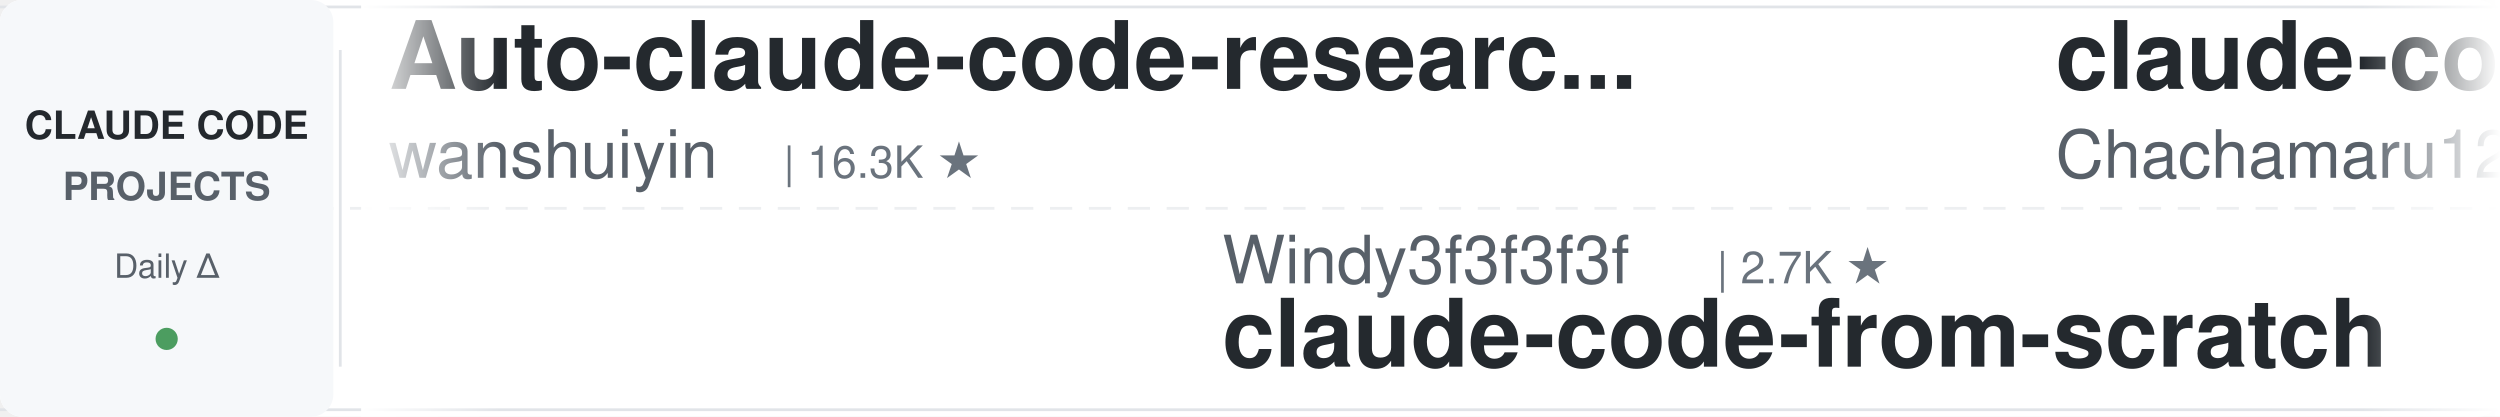
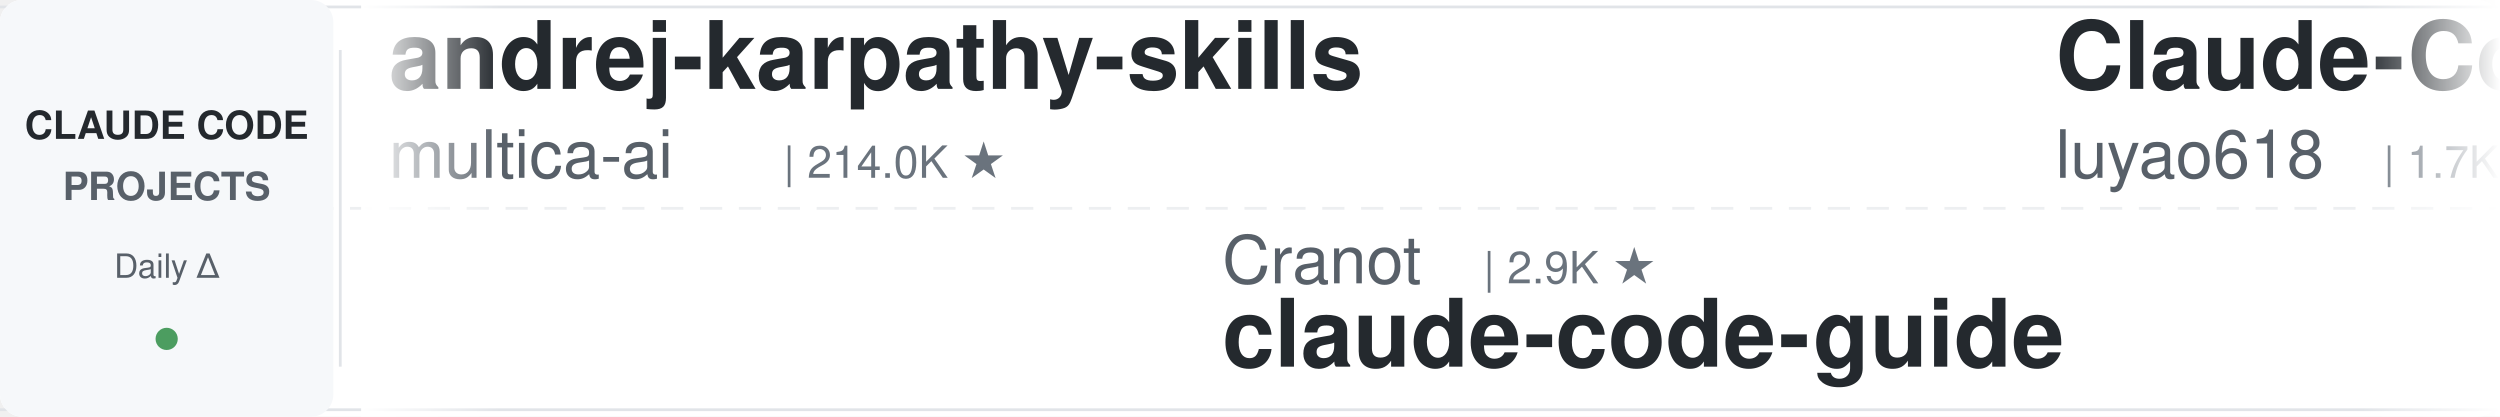
<svg xmlns="http://www.w3.org/2000/svg" width="900" height="150">
  <defs>
    <linearGradient id="leftFade" x1="0%" y1="0%" x2="100%" y2="0%">
      <stop offset="0%" style="stop-color:#ffffff;stop-opacity:1" />
      <stop offset="100%" style="stop-color:#ffffff;stop-opacity:0" />
    </linearGradient>
    <linearGradient id="rightFade" x1="0%" y1="0%" x2="100%" y2="0%">
      <stop offset="0%" style="stop-color:#ffffff;stop-opacity:0" />
      <stop offset="100%" style="stop-color:#ffffff;stop-opacity:1" />
    </linearGradient>
  </defs>
  <rect width="900" height="150" fill="#ffffff" rx="8" />
  <rect x="0" y="2" width="900" height="1" fill="#e1e4e8" />
  <rect x="0" y="147" width="900" height="1" fill="#e1e4e8" />
  <line x1="0" y1="75" x2="900" y2="75" stroke="#e1e4e8" stroke-width="1" stroke-dasharray="8 6" opacity="0.6" />
  <rect x="0" y="0" width="120" height="150" fill="#f6f8fa" rx="8" />
  <text x="60" y="50" font-family="-apple-system, BlinkMacSystemFont, 'Segoe UI', Helvetica, Arial, sans-serif" font-size="14" font-weight="600" fill="#24292e" text-anchor="middle">CLAUDE CODE</text>
  <text x="60" y="72" font-family="-apple-system, BlinkMacSystemFont, 'Segoe UI', Helvetica, Arial, sans-serif" font-size="14" font-weight="600" fill="#586069" text-anchor="middle">PROJECTS</text>
  <text x="60" y="100" font-family="-apple-system, BlinkMacSystemFont, 'Segoe UI', Helvetica, Arial, sans-serif" font-size="12" font-weight="500" fill="#586069" text-anchor="middle">Daily Δ</text>
  <circle cx="60" cy="122" r="4" fill="#22863a" opacity="0.8" />
  <rect x="122" y="18" width="1" height="114" fill="#e1e4e8" />
  <clipPath id="tickerClip">
    <rect x="130" y="0" width="770" height="150" />
  </clipPath>
  <g clip-path="url(#tickerClip)">
    <g id="tickerItems">
      <animateTransform attributeName="transform" attributeType="XML" type="translate" from="0 0" to="-3000 0" dur="54s" repeatCount="indefinite" />
      <g transform="translate(0, 0)">
-         <text x="140" y="32" font-family="-apple-system, BlinkMacSystemFont, 'Segoe UI', Helvetica, Arial, sans-serif" font-size="34" font-weight="600" fill="#24292e">Auto-claude-code-researc...</text>
-         <text x="140" y="64" font-family="-apple-system, BlinkMacSystemFont, 'Segoe UI', Helvetica, Arial, sans-serif" font-size="24" font-weight="400" fill="#586069">wanshuiyin</text>
-         <text x="282" y="64" font-family="-apple-system, BlinkMacSystemFont, 'Segoe UI', Helvetica, Arial, sans-serif" font-size="16" font-weight="500" fill="#6a737d">| 16.3K ★</text>
+         <text x="140" y="32" font-family="-apple-system, BlinkMacSystemFont, 'Segoe UI', Helvetica, Arial, sans-serif" font-size="34" font-weight="600" fill="#24292e">andrej-karpathy-skills</text>
+         <text x="140" y="64" font-family="-apple-system, BlinkMacSystemFont, 'Segoe UI', Helvetica, Arial, sans-serif" font-size="24" font-weight="400" fill="#586069">multica-ai</text>
+         <text x="282" y="64" font-family="-apple-system, BlinkMacSystemFont, 'Segoe UI', Helvetica, Arial, sans-serif" font-size="16" font-weight="500" fill="#6a737d">| 214.0K ★</text>
      </g>
      <g transform="translate(300, 0)">
-         <text x="140" y="102" font-family="-apple-system, BlinkMacSystemFont, 'Segoe UI', Helvetica, Arial, sans-serif" font-size="24" font-weight="400" fill="#586069">Windy3f3f3f3f</text>
-         <text x="318" y="102" font-family="-apple-system, BlinkMacSystemFont, 'Segoe UI', Helvetica, Arial, sans-serif" font-size="16" font-weight="500" fill="#6a737d">| 2.7K ★</text>
-         <text x="140" y="132" font-family="-apple-system, BlinkMacSystemFont, 'Segoe UI', Helvetica, Arial, sans-serif" font-size="34" font-weight="600" fill="#24292e">claude-code-from-scratch</text>
+         <text x="140" y="102" font-family="-apple-system, BlinkMacSystemFont, 'Segoe UI', Helvetica, Arial, sans-serif" font-size="24" font-weight="400" fill="#586069">Cranot</text>
+         <text x="234" y="102" font-family="-apple-system, BlinkMacSystemFont, 'Segoe UI', Helvetica, Arial, sans-serif" font-size="16" font-weight="500" fill="#6a737d">| 2.9K ★</text>
+         <text x="140" y="132" font-family="-apple-system, BlinkMacSystemFont, 'Segoe UI', Helvetica, Arial, sans-serif" font-size="34" font-weight="600" fill="#24292e">claude-code-guide</text>
      </g>
      <g transform="translate(600, 0)">
-         <text x="140" y="32" font-family="-apple-system, BlinkMacSystemFont, 'Segoe UI', Helvetica, Arial, sans-serif" font-size="34" font-weight="600" fill="#24292e">claude-code-harness</text>
-         <text x="140" y="64" font-family="-apple-system, BlinkMacSystemFont, 'Segoe UI', Helvetica, Arial, sans-serif" font-size="24" font-weight="400" fill="#586069">Chachamaru127</text>
-         <text x="318" y="64" font-family="-apple-system, BlinkMacSystemFont, 'Segoe UI', Helvetica, Arial, sans-serif" font-size="16" font-weight="500" fill="#6a737d">| 3.1K ★</text>
+         <text x="140" y="32" font-family="-apple-system, BlinkMacSystemFont, 'Segoe UI', Helvetica, Arial, sans-serif" font-size="34" font-weight="600" fill="#24292e">Claude-Code-Source-Study</text>
+         <text x="140" y="64" font-family="-apple-system, BlinkMacSystemFont, 'Segoe UI', Helvetica, Arial, sans-serif" font-size="24" font-weight="400" fill="#586069">luyao618</text>
+         <text x="258" y="64" font-family="-apple-system, BlinkMacSystemFont, 'Segoe UI', Helvetica, Arial, sans-serif" font-size="16" font-weight="500" fill="#6a737d">| 1.7K ★</text>
      </g>
      <g transform="translate(900, 0)">
-         <text x="140" y="102" font-family="-apple-system, BlinkMacSystemFont, 'Segoe UI', Helvetica, Arial, sans-serif" font-size="24" font-weight="400" fill="#586069">andrew-kramer-inno</text>
-         <text x="378" y="102" font-family="-apple-system, BlinkMacSystemFont, 'Segoe UI', Helvetica, Arial, sans-serif" font-size="16" font-weight="500" fill="#6a737d">| 596 ★</text>
-         <text x="140" y="132" font-family="-apple-system, BlinkMacSystemFont, 'Segoe UI', Helvetica, Arial, sans-serif" font-size="34" font-weight="600" fill="#24292e">claude-code-source-build</text>
+         <text x="140" y="102" font-family="-apple-system, BlinkMacSystemFont, 'Segoe UI', Helvetica, Arial, sans-serif" font-size="24" font-weight="400" fill="#586069">ccplugins</text>
+         <text x="270" y="102" font-family="-apple-system, BlinkMacSystemFont, 'Segoe UI', Helvetica, Arial, sans-serif" font-size="16" font-weight="500" fill="#6a737d">| 946 ★</text>
+         <text x="140" y="132" font-family="-apple-system, BlinkMacSystemFont, 'Segoe UI', Helvetica, Arial, sans-serif" font-size="34" font-weight="600" fill="#24292e">awesome-claude-code-plug...</text>
      </g>
      <g transform="translate(1200, 0)">
-         <text x="140" y="32" font-family="-apple-system, BlinkMacSystemFont, 'Segoe UI', Helvetica, Arial, sans-serif" font-size="34" font-weight="600" fill="#24292e">claude-code-skills</text>
-         <text x="140" y="64" font-family="-apple-system, BlinkMacSystemFont, 'Segoe UI', Helvetica, Arial, sans-serif" font-size="24" font-weight="400" fill="#586069">daymade</text>
-         <text x="246" y="64" font-family="-apple-system, BlinkMacSystemFont, 'Segoe UI', Helvetica, Arial, sans-serif" font-size="16" font-weight="500" fill="#6a737d">| 1.4K ★</text>
+         <text x="140" y="32" font-family="-apple-system, BlinkMacSystemFont, 'Segoe UI', Helvetica, Arial, sans-serif" font-size="34" font-weight="600" fill="#24292e">claude_code_src</text>
+         <text x="140" y="64" font-family="-apple-system, BlinkMacSystemFont, 'Segoe UI', Helvetica, Arial, sans-serif" font-size="24" font-weight="400" fill="#586069">ponponon</text>
+         <text x="258" y="64" font-family="-apple-system, BlinkMacSystemFont, 'Segoe UI', Helvetica, Arial, sans-serif" font-size="16" font-weight="500" fill="#6a737d">| 2.3K ★</text>
      </g>
      <g transform="translate(1500, 0)">
-         <text x="140" y="102" font-family="-apple-system, BlinkMacSystemFont, 'Segoe UI', Helvetica, Arial, sans-serif" font-size="24" font-weight="400" fill="#586069">shareAI-lab</text>
-         <text x="294" y="102" font-family="-apple-system, BlinkMacSystemFont, 'Segoe UI', Helvetica, Arial, sans-serif" font-size="16" font-weight="500" fill="#6a737d">| 77.1K ★</text>
-         <text x="140" y="132" font-family="-apple-system, BlinkMacSystemFont, 'Segoe UI', Helvetica, Arial, sans-serif" font-size="34" font-weight="600" fill="#24292e">learn-claude-code</text>
+         <text x="140" y="102" font-family="-apple-system, BlinkMacSystemFont, 'Segoe UI', Helvetica, Arial, sans-serif" font-size="24" font-weight="400" fill="#586069">lintsinghua</text>
+         <text x="294" y="102" font-family="-apple-system, BlinkMacSystemFont, 'Segoe UI', Helvetica, Arial, sans-serif" font-size="16" font-weight="500" fill="#6a737d">| 4.3K ★</text>
+         <text x="140" y="132" font-family="-apple-system, BlinkMacSystemFont, 'Segoe UI', Helvetica, Arial, sans-serif" font-size="34" font-weight="600" fill="#24292e">claude-code-book</text>
      </g>
      <g transform="translate(1800, 0)">
-         <text x="140" y="32" font-family="-apple-system, BlinkMacSystemFont, 'Segoe UI', Helvetica, Arial, sans-serif" font-size="34" font-weight="600" fill="#24292e">everything-claude-code</text>
-         <text x="140" y="64" font-family="-apple-system, BlinkMacSystemFont, 'Segoe UI', Helvetica, Arial, sans-serif" font-size="24" font-weight="400" fill="#586069">WorldFlowAI</text>
-         <text x="294" y="64" font-family="-apple-system, BlinkMacSystemFont, 'Segoe UI', Helvetica, Arial, sans-serif" font-size="16" font-weight="500" fill="#6a737d">| 3.2K ★</text>
+         <text x="140" y="32" font-family="-apple-system, BlinkMacSystemFont, 'Segoe UI', Helvetica, Arial, sans-serif" font-size="34" font-weight="600" fill="#24292e">claude-code-rev</text>
+         <text x="140" y="64" font-family="-apple-system, BlinkMacSystemFont, 'Segoe UI', Helvetica, Arial, sans-serif" font-size="24" font-weight="400" fill="#586069">oboard</text>
+         <text x="234" y="64" font-family="-apple-system, BlinkMacSystemFont, 'Segoe UI', Helvetica, Arial, sans-serif" font-size="16" font-weight="500" fill="#6a737d">| 3.3K ★</text>
      </g>
      <g transform="translate(2100, 0)">
-         <text x="140" y="102" font-family="-apple-system, BlinkMacSystemFont, 'Segoe UI', Helvetica, Arial, sans-serif" font-size="24" font-weight="400" fill="#586069">LING71671</text>
-         <text x="270" y="102" font-family="-apple-system, BlinkMacSystemFont, 'Segoe UI', Helvetica, Arial, sans-serif" font-size="16" font-weight="500" fill="#6a737d">| 954 ★</text>
-         <text x="140" y="132" font-family="-apple-system, BlinkMacSystemFont, 'Segoe UI', Helvetica, Arial, sans-serif" font-size="34" font-weight="600" fill="#24292e">Open-ClaudeCode</text>
+         <text x="140" y="102" font-family="-apple-system, BlinkMacSystemFont, 'Segoe UI', Helvetica, Arial, sans-serif" font-size="24" font-weight="400" fill="#586069">edmund-io</text>
+         <text x="270" y="102" font-family="-apple-system, BlinkMacSystemFont, 'Segoe UI', Helvetica, Arial, sans-serif" font-size="16" font-weight="500" fill="#6a737d">| 1.5K ★</text>
+         <text x="140" y="132" font-family="-apple-system, BlinkMacSystemFont, 'Segoe UI', Helvetica, Arial, sans-serif" font-size="34" font-weight="600" fill="#24292e">edmunds-claude-code</text>
      </g>
      <g transform="translate(2400, 0)">
        <text x="140" y="32" font-family="-apple-system, BlinkMacSystemFont, 'Segoe UI', Helvetica, Arial, sans-serif" font-size="34" font-weight="600" fill="#24292e">everything-claude-code-z...</text>
        <text x="140" y="64" font-family="-apple-system, BlinkMacSystemFont, 'Segoe UI', Helvetica, Arial, sans-serif" font-size="24" font-weight="400" fill="#586069">xu-xiang</text>
        <text x="258" y="64" font-family="-apple-system, BlinkMacSystemFont, 'Segoe UI', Helvetica, Arial, sans-serif" font-size="16" font-weight="500" fill="#6a737d">| 2.0K ★</text>
      </g>
      <g transform="translate(2700, 0)">
-         <text x="140" y="102" font-family="-apple-system, BlinkMacSystemFont, 'Segoe UI', Helvetica, Arial, sans-serif" font-size="24" font-weight="400" fill="#586069">ponponon</text>
-         <text x="258" y="102" font-family="-apple-system, BlinkMacSystemFont, 'Segoe UI', Helvetica, Arial, sans-serif" font-size="16" font-weight="500" fill="#6a737d">| 2.3K ★</text>
-         <text x="140" y="132" font-family="-apple-system, BlinkMacSystemFont, 'Segoe UI', Helvetica, Arial, sans-serif" font-size="34" font-weight="600" fill="#24292e">claude_code_src</text>
+         <text x="140" y="102" font-family="-apple-system, BlinkMacSystemFont, 'Segoe UI', Helvetica, Arial, sans-serif" font-size="24" font-weight="400" fill="#586069">ykdojo</text>
+         <text x="234" y="102" font-family="-apple-system, BlinkMacSystemFont, 'Segoe UI', Helvetica, Arial, sans-serif" font-size="16" font-weight="500" fill="#6a737d">| 10.1K ★</text>
+         <text x="140" y="132" font-family="-apple-system, BlinkMacSystemFont, 'Segoe UI', Helvetica, Arial, sans-serif" font-size="34" font-weight="600" fill="#24292e">claude-code-tips</text>
      </g>
      <g transform="translate(3000, 0)">
-         <text x="140" y="32" font-family="-apple-system, BlinkMacSystemFont, 'Segoe UI', Helvetica, Arial, sans-serif" font-size="34" font-weight="600" fill="#24292e">Auto-claude-code-researc...</text>
-         <text x="140" y="64" font-family="-apple-system, BlinkMacSystemFont, 'Segoe UI', Helvetica, Arial, sans-serif" font-size="24" font-weight="400" fill="#586069">wanshuiyin</text>
-         <text x="282" y="64" font-family="-apple-system, BlinkMacSystemFont, 'Segoe UI', Helvetica, Arial, sans-serif" font-size="16" font-weight="500" fill="#6a737d">| 16.3K ★</text>
+         <text x="140" y="32" font-family="-apple-system, BlinkMacSystemFont, 'Segoe UI', Helvetica, Arial, sans-serif" font-size="34" font-weight="600" fill="#24292e">andrej-karpathy-skills</text>
+         <text x="140" y="64" font-family="-apple-system, BlinkMacSystemFont, 'Segoe UI', Helvetica, Arial, sans-serif" font-size="24" font-weight="400" fill="#586069">multica-ai</text>
+         <text x="282" y="64" font-family="-apple-system, BlinkMacSystemFont, 'Segoe UI', Helvetica, Arial, sans-serif" font-size="16" font-weight="500" fill="#6a737d">| 214.0K ★</text>
      </g>
      <g transform="translate(3300, 0)">
-         <text x="140" y="102" font-family="-apple-system, BlinkMacSystemFont, 'Segoe UI', Helvetica, Arial, sans-serif" font-size="24" font-weight="400" fill="#586069">Windy3f3f3f3f</text>
-         <text x="318" y="102" font-family="-apple-system, BlinkMacSystemFont, 'Segoe UI', Helvetica, Arial, sans-serif" font-size="16" font-weight="500" fill="#6a737d">| 2.7K ★</text>
-         <text x="140" y="132" font-family="-apple-system, BlinkMacSystemFont, 'Segoe UI', Helvetica, Arial, sans-serif" font-size="34" font-weight="600" fill="#24292e">claude-code-from-scratch</text>
+         <text x="140" y="102" font-family="-apple-system, BlinkMacSystemFont, 'Segoe UI', Helvetica, Arial, sans-serif" font-size="24" font-weight="400" fill="#586069">Cranot</text>
+         <text x="234" y="102" font-family="-apple-system, BlinkMacSystemFont, 'Segoe UI', Helvetica, Arial, sans-serif" font-size="16" font-weight="500" fill="#6a737d">| 2.9K ★</text>
+         <text x="140" y="132" font-family="-apple-system, BlinkMacSystemFont, 'Segoe UI', Helvetica, Arial, sans-serif" font-size="34" font-weight="600" fill="#24292e">claude-code-guide</text>
      </g>
      <g transform="translate(3600, 0)">
-         <text x="140" y="32" font-family="-apple-system, BlinkMacSystemFont, 'Segoe UI', Helvetica, Arial, sans-serif" font-size="34" font-weight="600" fill="#24292e">claude-code-harness</text>
-         <text x="140" y="64" font-family="-apple-system, BlinkMacSystemFont, 'Segoe UI', Helvetica, Arial, sans-serif" font-size="24" font-weight="400" fill="#586069">Chachamaru127</text>
-         <text x="318" y="64" font-family="-apple-system, BlinkMacSystemFont, 'Segoe UI', Helvetica, Arial, sans-serif" font-size="16" font-weight="500" fill="#6a737d">| 3.1K ★</text>
+         <text x="140" y="32" font-family="-apple-system, BlinkMacSystemFont, 'Segoe UI', Helvetica, Arial, sans-serif" font-size="34" font-weight="600" fill="#24292e">Claude-Code-Source-Study</text>
+         <text x="140" y="64" font-family="-apple-system, BlinkMacSystemFont, 'Segoe UI', Helvetica, Arial, sans-serif" font-size="24" font-weight="400" fill="#586069">luyao618</text>
+         <text x="258" y="64" font-family="-apple-system, BlinkMacSystemFont, 'Segoe UI', Helvetica, Arial, sans-serif" font-size="16" font-weight="500" fill="#6a737d">| 1.7K ★</text>
      </g>
      <g transform="translate(3900, 0)">
-         <text x="140" y="102" font-family="-apple-system, BlinkMacSystemFont, 'Segoe UI', Helvetica, Arial, sans-serif" font-size="24" font-weight="400" fill="#586069">andrew-kramer-inno</text>
-         <text x="378" y="102" font-family="-apple-system, BlinkMacSystemFont, 'Segoe UI', Helvetica, Arial, sans-serif" font-size="16" font-weight="500" fill="#6a737d">| 596 ★</text>
-         <text x="140" y="132" font-family="-apple-system, BlinkMacSystemFont, 'Segoe UI', Helvetica, Arial, sans-serif" font-size="34" font-weight="600" fill="#24292e">claude-code-source-build</text>
+         <text x="140" y="102" font-family="-apple-system, BlinkMacSystemFont, 'Segoe UI', Helvetica, Arial, sans-serif" font-size="24" font-weight="400" fill="#586069">ccplugins</text>
+         <text x="270" y="102" font-family="-apple-system, BlinkMacSystemFont, 'Segoe UI', Helvetica, Arial, sans-serif" font-size="16" font-weight="500" fill="#6a737d">| 946 ★</text>
+         <text x="140" y="132" font-family="-apple-system, BlinkMacSystemFont, 'Segoe UI', Helvetica, Arial, sans-serif" font-size="34" font-weight="600" fill="#24292e">awesome-claude-code-plug...</text>
      </g>
    </g>
  </g>
  <rect x="130" y="0" width="50" height="150" fill="url(#leftFade)" />
  <rect x="850" y="0" width="50" height="150" fill="url(#rightFade)" />
</svg>
